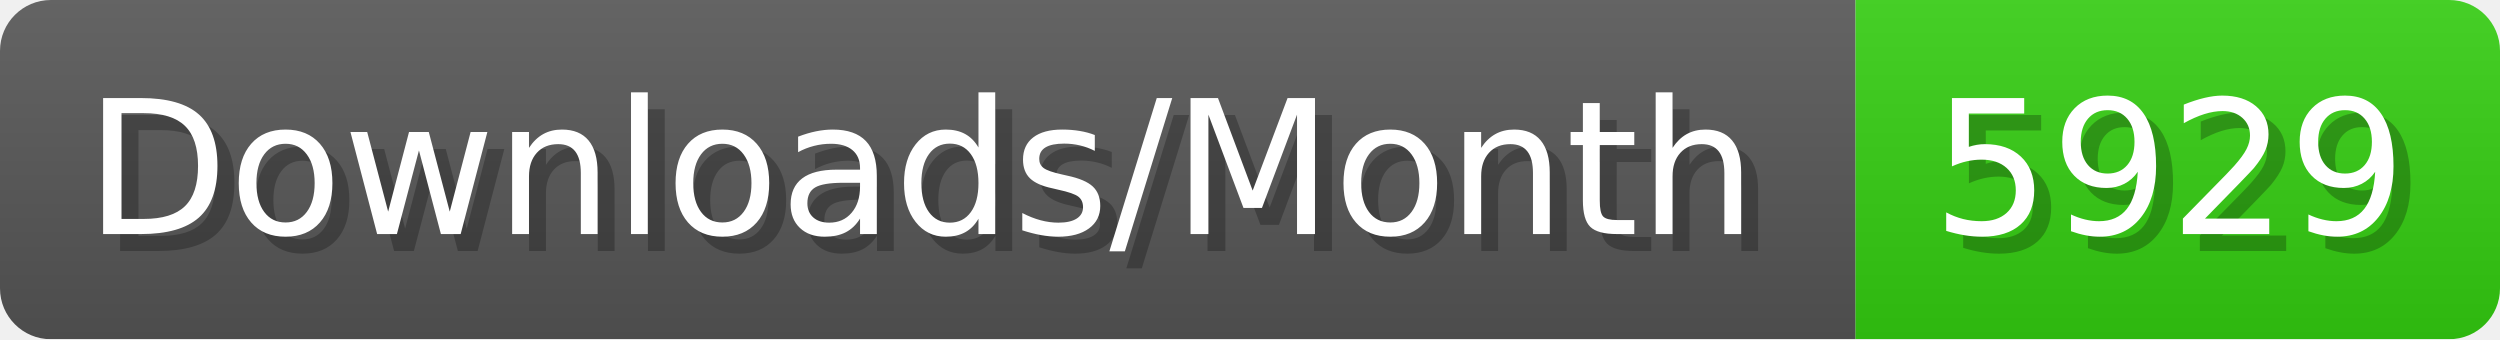
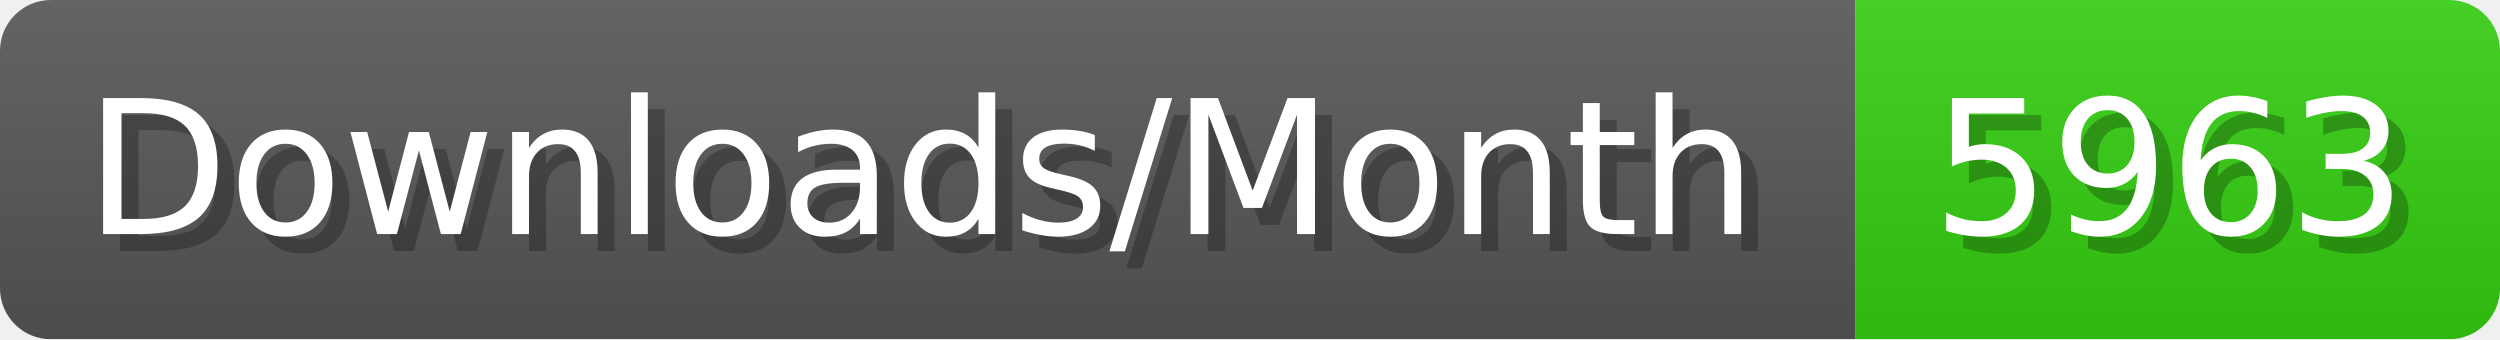
- <svg xmlns="http://www.w3.org/2000/svg" width="147.4" height="20" viewBox="0 0 1474 200" role="img" aria-label="Downloads/Month: 5929">
+ <svg xmlns="http://www.w3.org/2000/svg" width="147.4" height="20" viewBox="0 0 1474 200" role="img" aria-label="Downloads/Month: 5963">
  <linearGradient id="YlXUI" x2="0" y2="100%">
    <stop offset="0" stop-opacity=".1" stop-color="#EEE" />
    <stop offset="1" stop-opacity=".1" />
  </linearGradient>
  <mask id="JHhop">
    <rect width="1474" height="200" rx="30" fill="#FFF" />
  </mask>
  <g mask="url(#JHhop)">
    <rect width="1094" height="200" fill="#555" />
    <rect width="380" height="200" fill="#3C1" x="1094" />
    <rect width="1474" height="200" fill="url(#YlXUI)" />
  </g>
  <g aria-hidden="true" fill="#fff" text-anchor="start" font-family="Verdana,DejaVu Sans,sans-serif" font-size="110">
    <text x="60" y="148" textLength="994" fill="#000" opacity="0.25">Downloads/Month</text>
    <text x="50" y="138" textLength="994">Downloads/Month</text>
-     <text x="1149" y="148" textLength="280" fill="#000" opacity="0.25">5929</text>
-     <text x="1139" y="138" textLength="280">5929</text>
+     <text x="1149" y="148" textLength="280" fill="#000" opacity="0.25">5963</text>
+     <text x="1139" y="138" textLength="280">5963</text>
  </g>
</svg>
